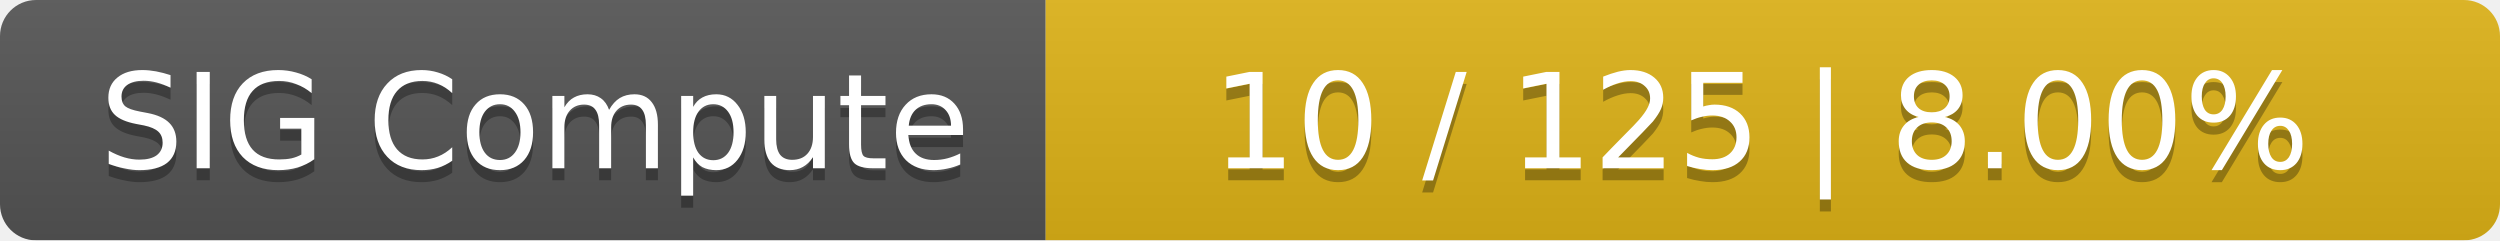
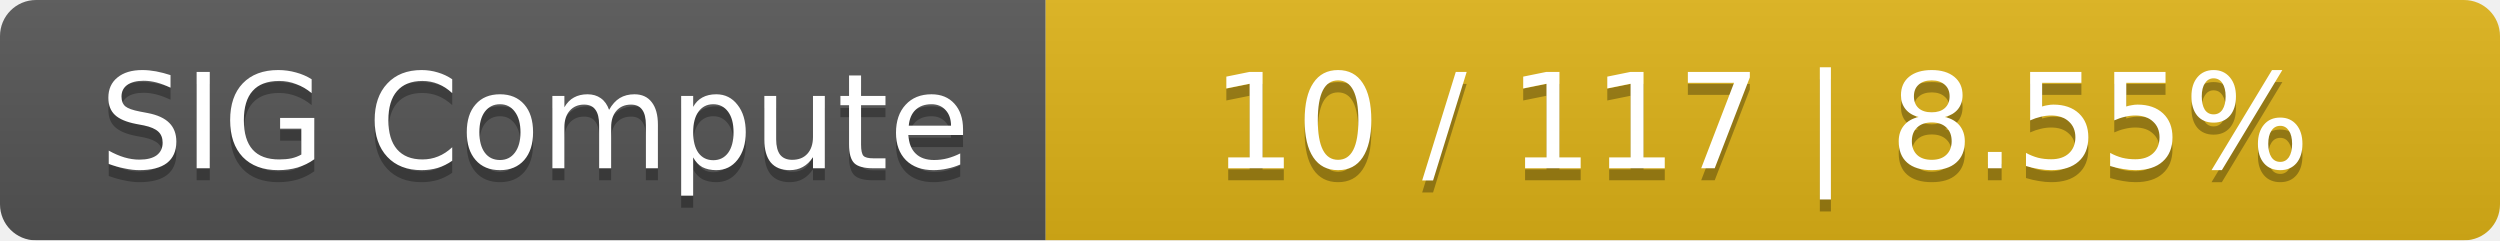
<svg xmlns="http://www.w3.org/2000/svg" width="208" height="20">
  <linearGradient id="smooth" x2="0" y2="100%">
    <stop offset="0" stop-color="#bbb" stop-opacity=".1" />
    <stop offset="1" stop-opacity=".1" />
  </linearGradient>
  <mask id="round">
    <rect width="208" height="20" rx="3" fill="#fff" />
  </mask>
  <g mask="url(#round)">
    <rect width="87" height="20" fill="#555" />
    <rect x="87" width="121" height="20" fill="#dfb317" />
    <rect width="208" height="20" fill="url(#smooth)" />
  </g>
  <g fill="#fff" text-anchor="middle" font-family="DejaVu Sans,Verdana,Geneva,sans-serif" font-size="11">
    <text x="44.5" y="15" fill="#010101" fill-opacity=".3">SIG Compute</text>
    <text x="44.5" y="14">SIG Compute</text>
-     <text x="146.5" y="15" fill="#010101" fill-opacity=".3">10 / 125    |    8.00%</text>
-     <text x="146.5" y="14">10 / 125    |    8.00%</text>
+     <text x="146.5" y="15" fill="#010101" fill-opacity=".3">10 / 117    |    8.55%</text>
+     <text x="146.5" y="14">10 / 117    |    8.55%</text>
  </g>
</svg>
